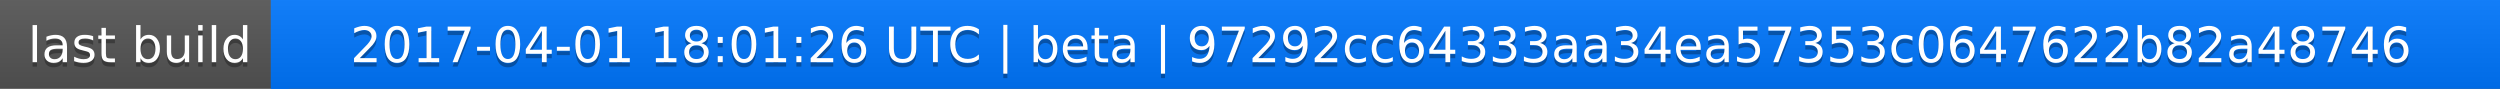
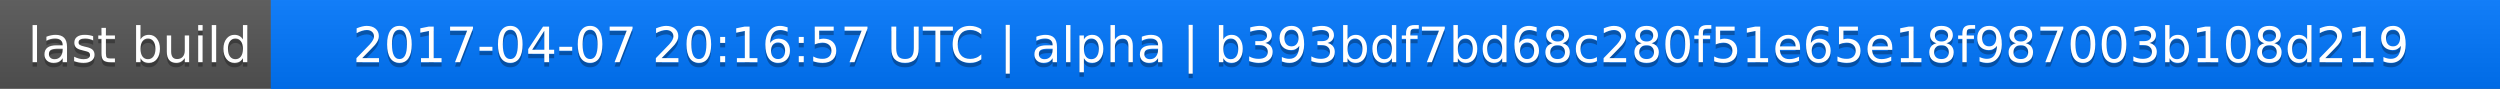
<svg xmlns="http://www.w3.org/2000/svg" width="563" height="20">
  <linearGradient id="a" x2="0" y2="100%">
    <stop offset="0" stop-color="#bbb" stop-opacity=".1" />
    <stop offset="1" stop-opacity=".1" />
  </linearGradient>
  <rect rx="0" width="563" height="20" fill="#555" />
  <rect rx="0" x="61" width="502" height="20" fill="#07f" />
  <path fill="#07f" d="M61 0h4v20h-4z" />
  <rect rx="0" width="563" height="20" fill="url(#a)" />
  <g fill="#fff" text-anchor="middle" font-family="DejaVu Sans,Verdana,Geneva,sans-serif" font-size="11">
    <text x="31.5" y="15" fill="#010101" fill-opacity=".3">last build</text>
    <text x="31.5" y="14">last build</text>
-     <text x="311" y="15" fill="#010101" fill-opacity=".3">2017-04-01 18:01:26 UTC | beta | 97292cc64333aa34ea57353c0647622b82a48746</text>
-     <text x="311" y="14">2017-04-01 18:01:26 UTC | beta | 97292cc64333aa34ea57353c0647622b82a48746</text>
+     <text x="311" y="15" fill="#010101" fill-opacity=".3">2017-04-07 20:16:57 UTC | alpha | b393bdf7bd68c280f51e65e18f987003b108d219</text>
+     <text x="311" y="14">2017-04-07 20:16:57 UTC | alpha | b393bdf7bd68c280f51e65e18f987003b108d219</text>
  </g>
</svg>
